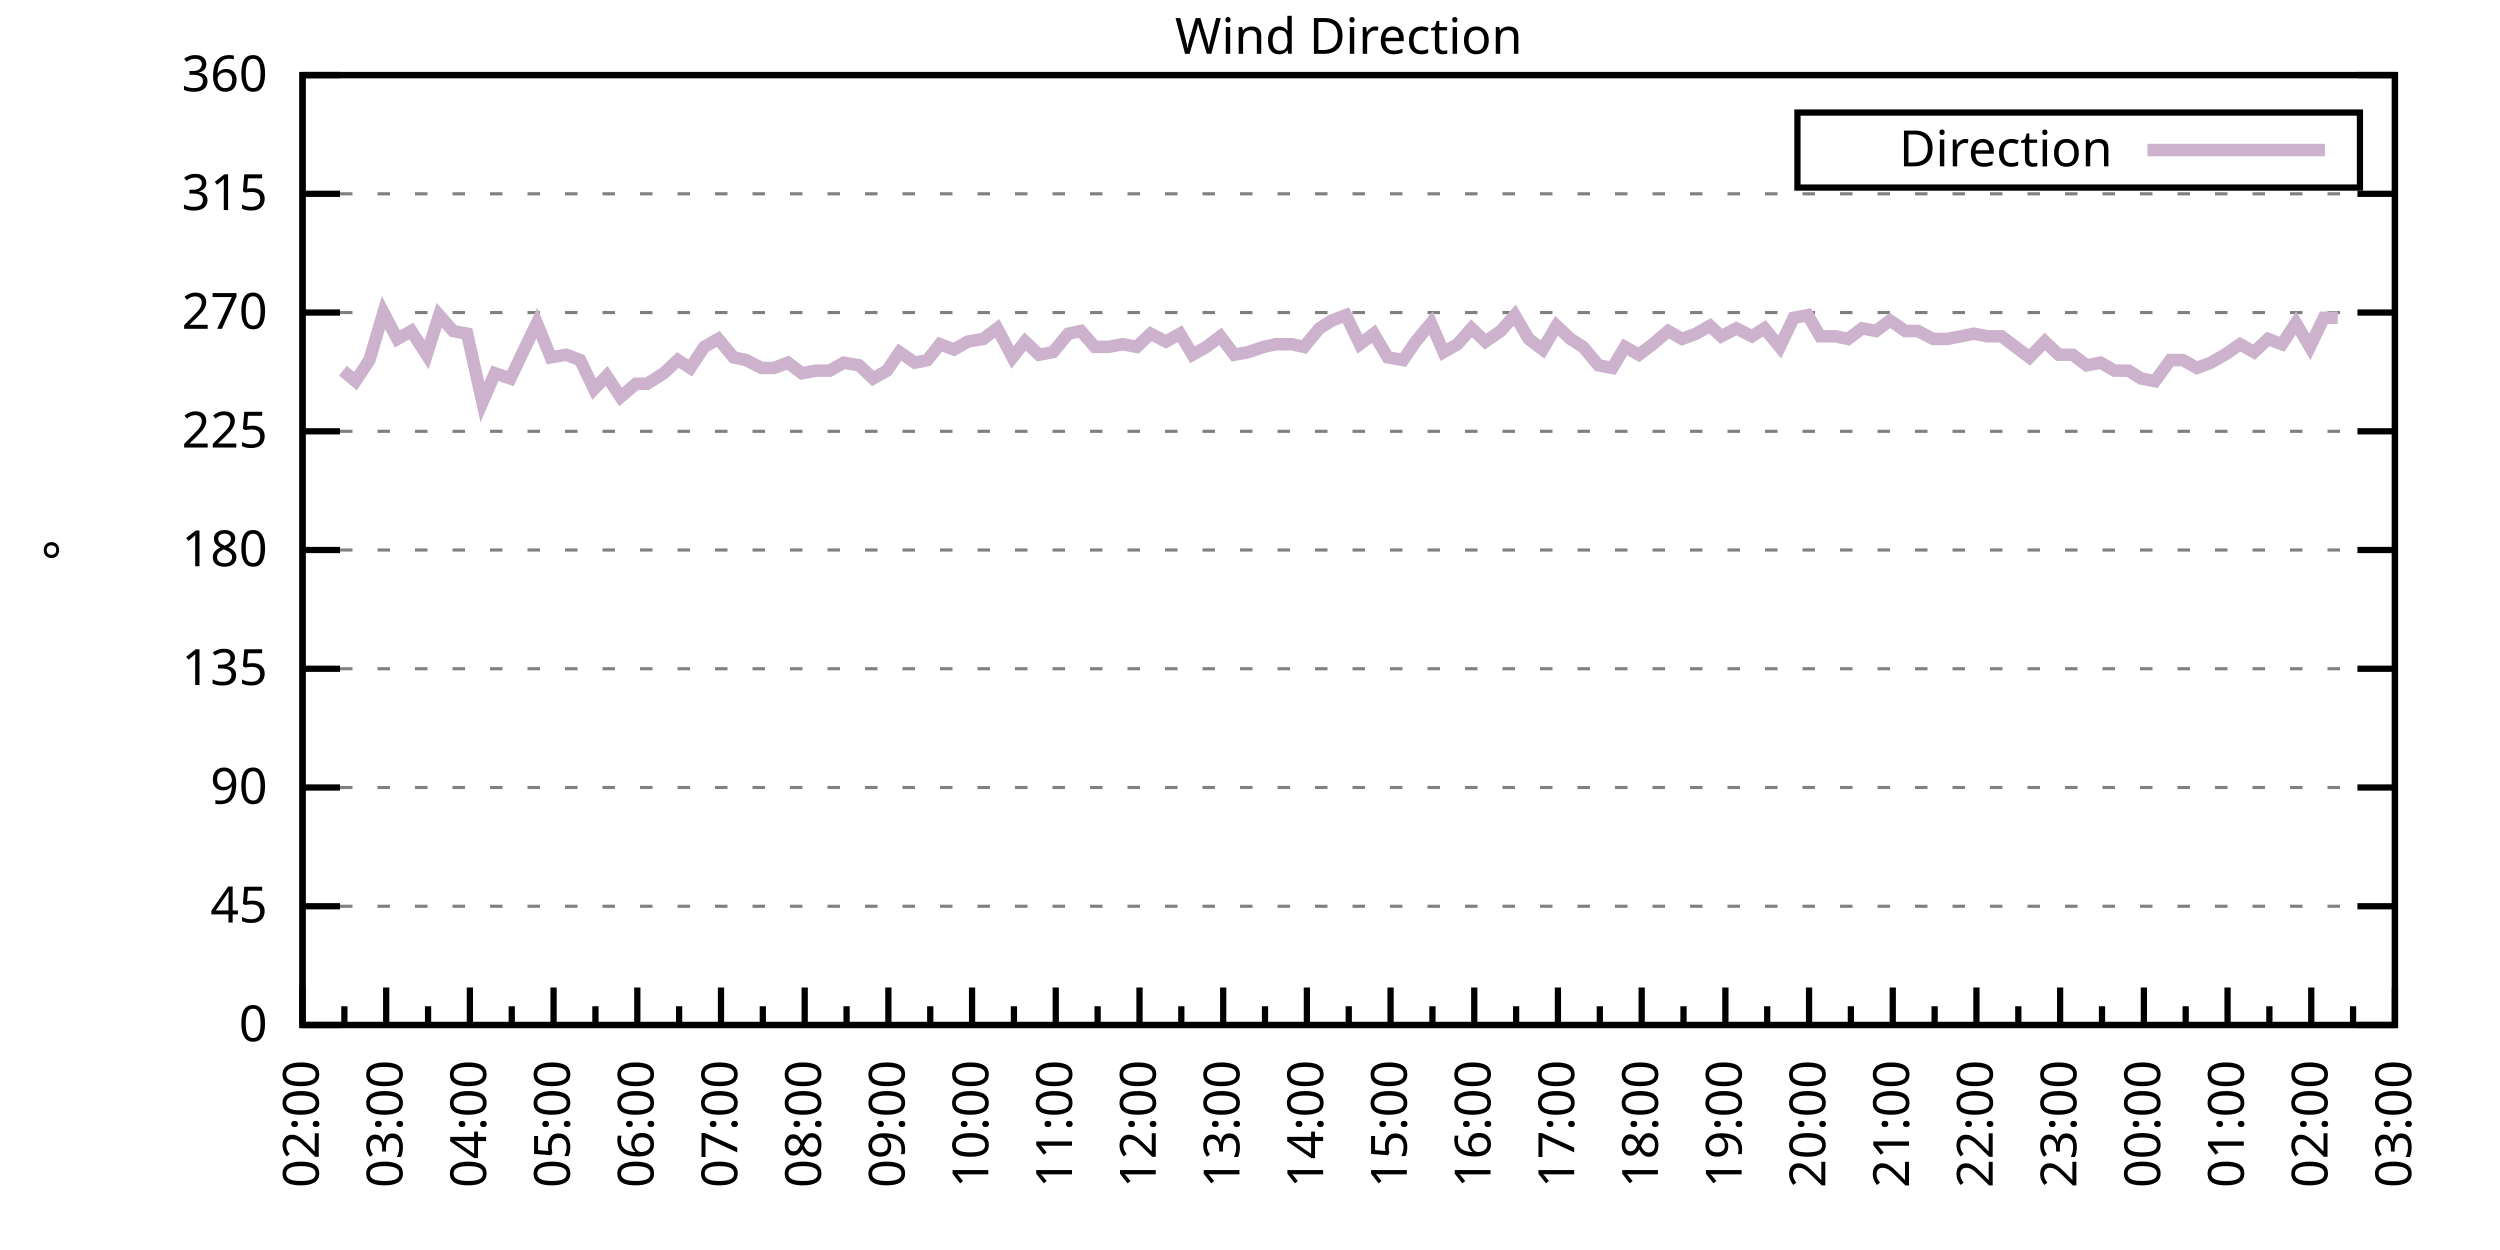
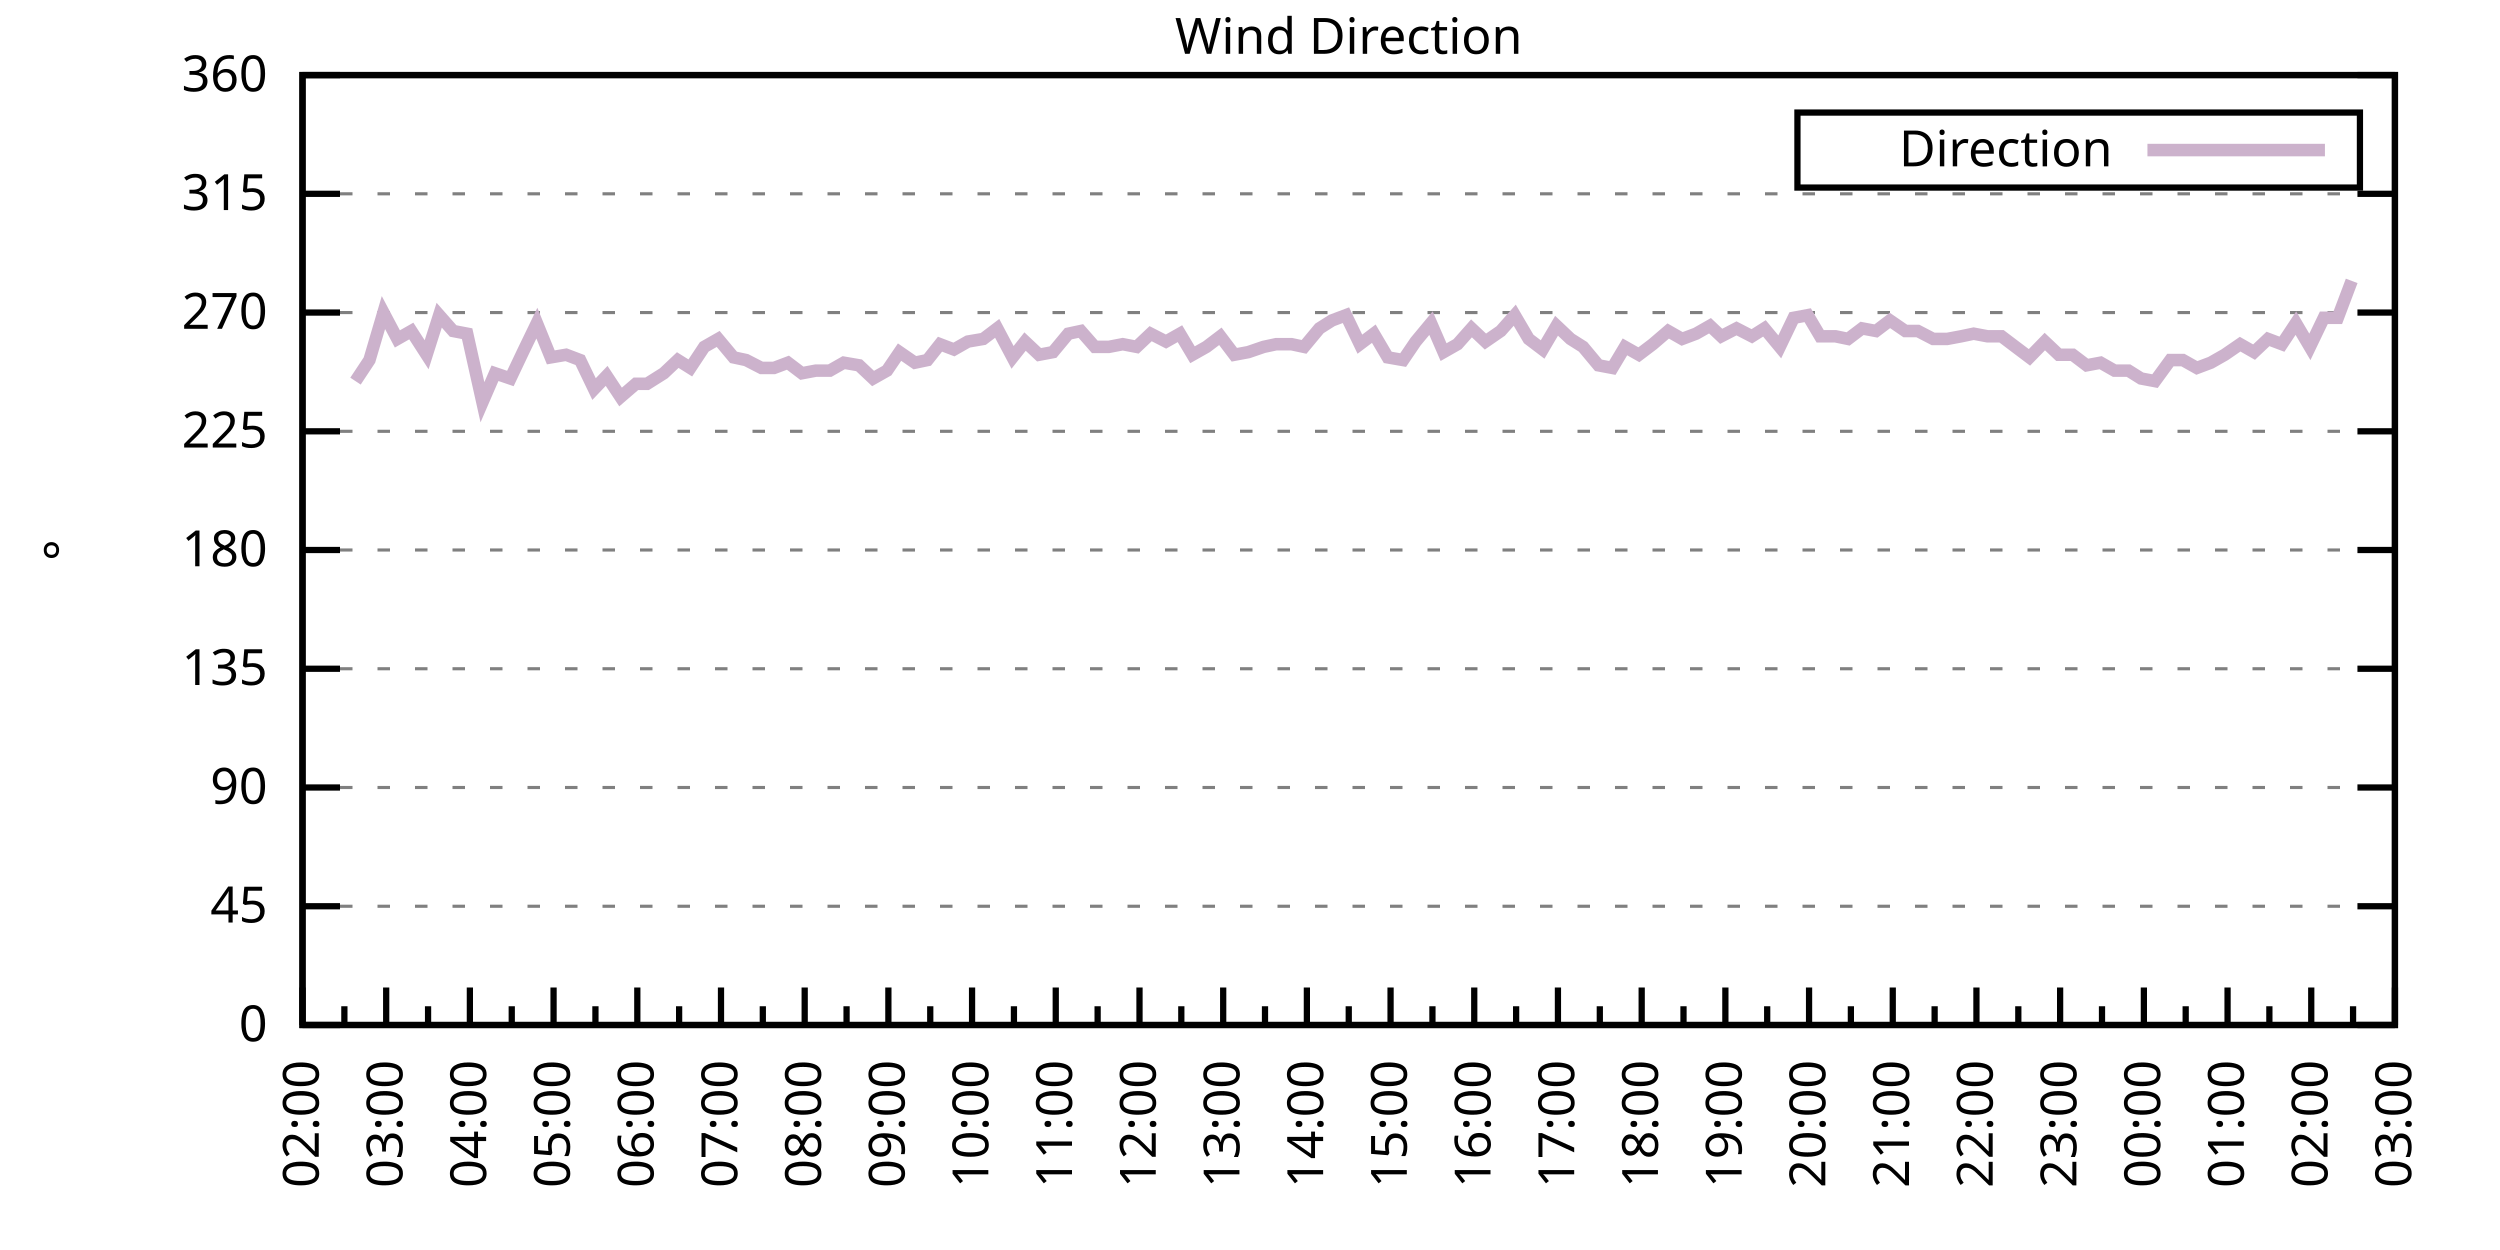
<svg xmlns="http://www.w3.org/2000/svg" xmlns:xlink="http://www.w3.org/1999/xlink" width="400" height="200" viewBox="0 0 400 200">
  <g id="gnuplot_canvas">
    <rect x="0" y="0" width="400" height="200" fill="none" />
    <defs>
      <circle id="gpDot" r="0.5" stroke-width="0.5" stroke="currentColor" />
      <path id="gpPt0" stroke-width="0.333" stroke="currentColor" d="M-1,0 h2 M0,-1 v2" />
      <path id="gpPt1" stroke-width="0.333" stroke="currentColor" d="M-1,-1 L1,1 M1,-1 L-1,1" />
      <path id="gpPt2" stroke-width="0.333" stroke="currentColor" d="M-1,0 L1,0 M0,-1 L0,1 M-1,-1 L1,1 M-1,1 L1,-1" />
      <rect id="gpPt3" stroke-width="0.333" stroke="currentColor" x="-1" y="-1" width="2" height="2" />
      <rect id="gpPt4" stroke-width="0.333" stroke="currentColor" fill="currentColor" x="-1" y="-1" width="2" height="2" />
      <circle id="gpPt5" stroke-width="0.333" stroke="currentColor" cx="0" cy="0" r="1" />
      <use xlink:href="#gpPt5" id="gpPt6" fill="currentColor" stroke="none" />
      <path id="gpPt7" stroke-width="0.333" stroke="currentColor" d="M0,-1.33 L-1.33,0.67 L1.33,0.67 z" />
      <use xlink:href="#gpPt7" id="gpPt8" fill="currentColor" stroke="none" />
      <use xlink:href="#gpPt7" id="gpPt9" stroke="currentColor" transform="rotate(180)" />
      <use xlink:href="#gpPt9" id="gpPt10" fill="currentColor" stroke="none" />
      <use xlink:href="#gpPt3" id="gpPt11" stroke="currentColor" transform="rotate(45)" />
      <use xlink:href="#gpPt11" id="gpPt12" fill="currentColor" stroke="none" />
      <path id="gpPt13" stroke-width="0.333" stroke="currentColor" d="M0,1.330 L1.265,0.411 L0.782,-1.067 L-0.782,-1.076 L-1.265,0.411 z" />
      <use xlink:href="#gpPt13" id="gpPt14" fill="currentColor" stroke="none" />
      <filter id="textbox" filterUnits="objectBoundingBox" x="0" y="0" height="1" width="1">
        <feFlood flood-color="white" flood-opacity="1" result="bgnd" />
        <feComposite in="SourceGraphic" in2="bgnd" operator="atop" />
      </filter>
      <filter id="greybox" filterUnits="objectBoundingBox" x="0" y="0" height="1" width="1">
        <feFlood flood-color="lightgrey" flood-opacity="1" result="grey" />
        <feComposite in="SourceGraphic" in2="grey" operator="atop" />
      </filter>
    </defs>
    <g fill="none" color="white" stroke="currentColor" stroke-width="1.00" stroke-linecap="butt" stroke-linejoin="miter">
</g>
    <g fill="none" color="black" stroke="currentColor" stroke-width="1.00" stroke-linecap="butt" stroke-linejoin="miter">
      <g stroke="none" shape-rendering="crispEdges">
        <polygon fill="rgb(255, 255, 255)" points="48.40,164.00 383.18,164.00 383.18,12.02 48.40,12.02 " />
      </g>
    </g>
    <g fill="none" color="black" stroke="currentColor" stroke-width="1.00" stroke-linecap="butt" stroke-linejoin="miter">
</g>
    <g fill="none" color="black" stroke="black" stroke-width="0.50" stroke-linecap="butt" stroke-linejoin="miter">
</g>
    <g fill="none" color="gray" stroke="currentColor" stroke-width="0.50" stroke-linecap="butt" stroke-linejoin="miter">
      <path stroke="gray" stroke-dasharray="2,4" class="gridline" d="M48.40,164.00 L383.19,164.00  " />
    </g>
    <g fill="none" color="gray" stroke="gray" stroke-width="1.00" stroke-linecap="butt" stroke-linejoin="miter">
</g>
    <g fill="none" color="black" stroke="currentColor" stroke-width="1.00" stroke-linecap="butt" stroke-linejoin="miter">
      <path stroke="black" d="M48.40,164.00 L54.40,164.00 M383.19,164.00 L377.19,164.00  " />
      <g transform="translate(42.80,166.60)" stroke="none" fill="black" font-family="Sans" font-size="8.00" text-anchor="end">
        <text>
          <tspan font-family="Sans"> 0</tspan>
        </text>
      </g>
    </g>
    <g fill="none" color="black" stroke="currentColor" stroke-width="1.00" stroke-linecap="butt" stroke-linejoin="miter">
</g>
    <g fill="none" color="black" stroke="black" stroke-width="0.50" stroke-linecap="butt" stroke-linejoin="miter">
</g>
    <g fill="none" color="gray" stroke="currentColor" stroke-width="0.50" stroke-linecap="butt" stroke-linejoin="miter">
      <path stroke="gray" stroke-dasharray="2,4" class="gridline" d="M48.40,145.00 L383.19,145.00  " />
    </g>
    <g fill="none" color="gray" stroke="gray" stroke-width="1.00" stroke-linecap="butt" stroke-linejoin="miter">
</g>
    <g fill="none" color="black" stroke="currentColor" stroke-width="1.00" stroke-linecap="butt" stroke-linejoin="miter">
      <path stroke="black" d="M48.40,145.00 L54.40,145.00 M383.19,145.00 L377.19,145.00  " />
      <g transform="translate(42.80,147.60)" stroke="none" fill="black" font-family="Sans" font-size="8.00" text-anchor="end">
        <text>
          <tspan font-family="Sans"> 45</tspan>
        </text>
      </g>
    </g>
    <g fill="none" color="black" stroke="currentColor" stroke-width="1.00" stroke-linecap="butt" stroke-linejoin="miter">
</g>
    <g fill="none" color="black" stroke="black" stroke-width="0.50" stroke-linecap="butt" stroke-linejoin="miter">
</g>
    <g fill="none" color="gray" stroke="currentColor" stroke-width="0.50" stroke-linecap="butt" stroke-linejoin="miter">
      <path stroke="gray" stroke-dasharray="2,4" class="gridline" d="M48.40,126.00 L383.19,126.00  " />
    </g>
    <g fill="none" color="gray" stroke="gray" stroke-width="1.00" stroke-linecap="butt" stroke-linejoin="miter">
</g>
    <g fill="none" color="black" stroke="currentColor" stroke-width="1.00" stroke-linecap="butt" stroke-linejoin="miter">
      <path stroke="black" d="M48.40,126.00 L54.40,126.00 M383.19,126.00 L377.19,126.00  " />
      <g transform="translate(42.80,128.60)" stroke="none" fill="black" font-family="Sans" font-size="8.00" text-anchor="end">
        <text>
          <tspan font-family="Sans"> 90</tspan>
        </text>
      </g>
    </g>
    <g fill="none" color="black" stroke="currentColor" stroke-width="1.00" stroke-linecap="butt" stroke-linejoin="miter">
</g>
    <g fill="none" color="black" stroke="black" stroke-width="0.50" stroke-linecap="butt" stroke-linejoin="miter">
</g>
    <g fill="none" color="gray" stroke="currentColor" stroke-width="0.50" stroke-linecap="butt" stroke-linejoin="miter">
      <path stroke="gray" stroke-dasharray="2,4" class="gridline" d="M48.40,107.00 L383.19,107.00  " />
    </g>
    <g fill="none" color="gray" stroke="gray" stroke-width="1.00" stroke-linecap="butt" stroke-linejoin="miter">
</g>
    <g fill="none" color="black" stroke="currentColor" stroke-width="1.00" stroke-linecap="butt" stroke-linejoin="miter">
      <path stroke="black" d="M48.40,107.00 L54.40,107.00 M383.19,107.00 L377.19,107.00  " />
      <g transform="translate(42.80,109.60)" stroke="none" fill="black" font-family="Sans" font-size="8.00" text-anchor="end">
        <text>
          <tspan font-family="Sans"> 135</tspan>
        </text>
      </g>
    </g>
    <g fill="none" color="black" stroke="currentColor" stroke-width="1.00" stroke-linecap="butt" stroke-linejoin="miter">
</g>
    <g fill="none" color="black" stroke="black" stroke-width="0.50" stroke-linecap="butt" stroke-linejoin="miter">
</g>
    <g fill="none" color="gray" stroke="currentColor" stroke-width="0.50" stroke-linecap="butt" stroke-linejoin="miter">
      <path stroke="gray" stroke-dasharray="2,4" class="gridline" d="M48.40,88.00 L383.19,88.00  " />
    </g>
    <g fill="none" color="gray" stroke="gray" stroke-width="1.00" stroke-linecap="butt" stroke-linejoin="miter">
</g>
    <g fill="none" color="black" stroke="currentColor" stroke-width="1.00" stroke-linecap="butt" stroke-linejoin="miter">
      <path stroke="black" d="M48.40,88.00 L54.40,88.00 M383.19,88.00 L377.19,88.00  " />
      <g transform="translate(42.80,90.60)" stroke="none" fill="black" font-family="Sans" font-size="8.00" text-anchor="end">
        <text>
          <tspan font-family="Sans"> 180</tspan>
        </text>
      </g>
    </g>
    <g fill="none" color="black" stroke="currentColor" stroke-width="1.00" stroke-linecap="butt" stroke-linejoin="miter">
</g>
    <g fill="none" color="black" stroke="black" stroke-width="0.50" stroke-linecap="butt" stroke-linejoin="miter">
</g>
    <g fill="none" color="gray" stroke="currentColor" stroke-width="0.50" stroke-linecap="butt" stroke-linejoin="miter">
      <path stroke="gray" stroke-dasharray="2,4" class="gridline" d="M48.40,69.01 L383.19,69.01  " />
    </g>
    <g fill="none" color="gray" stroke="gray" stroke-width="1.00" stroke-linecap="butt" stroke-linejoin="miter">
</g>
    <g fill="none" color="black" stroke="currentColor" stroke-width="1.00" stroke-linecap="butt" stroke-linejoin="miter">
      <path stroke="black" d="M48.40,69.01 L54.40,69.01 M383.19,69.01 L377.19,69.01  " />
      <g transform="translate(42.80,71.61)" stroke="none" fill="black" font-family="Sans" font-size="8.00" text-anchor="end">
        <text>
          <tspan font-family="Sans"> 225</tspan>
        </text>
      </g>
    </g>
    <g fill="none" color="black" stroke="currentColor" stroke-width="1.00" stroke-linecap="butt" stroke-linejoin="miter">
</g>
    <g fill="none" color="black" stroke="black" stroke-width="0.50" stroke-linecap="butt" stroke-linejoin="miter">
</g>
    <g fill="none" color="gray" stroke="currentColor" stroke-width="0.50" stroke-linecap="butt" stroke-linejoin="miter">
      <path stroke="gray" stroke-dasharray="2,4" class="gridline" d="M48.40,50.01 L383.19,50.01  " />
    </g>
    <g fill="none" color="gray" stroke="gray" stroke-width="1.00" stroke-linecap="butt" stroke-linejoin="miter">
</g>
    <g fill="none" color="black" stroke="currentColor" stroke-width="1.00" stroke-linecap="butt" stroke-linejoin="miter">
      <path stroke="black" d="M48.40,50.01 L54.40,50.01 M383.19,50.01 L377.19,50.01  " />
      <g transform="translate(42.80,52.61)" stroke="none" fill="black" font-family="Sans" font-size="8.00" text-anchor="end">
        <text>
          <tspan font-family="Sans"> 270</tspan>
        </text>
      </g>
    </g>
    <g fill="none" color="black" stroke="currentColor" stroke-width="1.00" stroke-linecap="butt" stroke-linejoin="miter">
</g>
    <g fill="none" color="black" stroke="black" stroke-width="0.50" stroke-linecap="butt" stroke-linejoin="miter">
</g>
    <g fill="none" color="gray" stroke="currentColor" stroke-width="0.50" stroke-linecap="butt" stroke-linejoin="miter">
      <path stroke="gray" stroke-dasharray="2,4" class="gridline" d="M48.40,31.01 L383.19,31.01  " />
    </g>
    <g fill="none" color="gray" stroke="gray" stroke-width="1.00" stroke-linecap="butt" stroke-linejoin="miter">
</g>
    <g fill="none" color="black" stroke="currentColor" stroke-width="1.00" stroke-linecap="butt" stroke-linejoin="miter">
      <path stroke="black" d="M48.40,31.01 L54.40,31.01 M383.19,31.01 L377.19,31.01  " />
      <g transform="translate(42.80,33.61)" stroke="none" fill="black" font-family="Sans" font-size="8.00" text-anchor="end">
        <text>
          <tspan font-family="Sans"> 315</tspan>
        </text>
      </g>
    </g>
    <g fill="none" color="black" stroke="currentColor" stroke-width="1.00" stroke-linecap="butt" stroke-linejoin="miter">
</g>
    <g fill="none" color="black" stroke="black" stroke-width="0.50" stroke-linecap="butt" stroke-linejoin="miter">
</g>
    <g fill="none" color="gray" stroke="currentColor" stroke-width="0.50" stroke-linecap="butt" stroke-linejoin="miter">
      <path stroke="gray" stroke-dasharray="2,4" class="gridline" d="M48.40,12.01 L383.19,12.01  " />
    </g>
    <g fill="none" color="gray" stroke="gray" stroke-width="1.00" stroke-linecap="butt" stroke-linejoin="miter">
</g>
    <g fill="none" color="black" stroke="currentColor" stroke-width="1.00" stroke-linecap="butt" stroke-linejoin="miter">
      <path stroke="black" d="M48.40,12.01 L54.40,12.01 M383.19,12.01 L377.19,12.01  " />
      <g transform="translate(42.80,14.61)" stroke="none" fill="black" font-family="Sans" font-size="8.00" text-anchor="end">
        <text>
          <tspan font-family="Sans"> 360</tspan>
        </text>
      </g>
    </g>
    <g fill="none" color="black" stroke="currentColor" stroke-width="1.00" stroke-linecap="butt" stroke-linejoin="miter">
      <path stroke="black" d="M48.40,164.00 L48.40,158.00  " />
      <g transform="translate(51.00,169.60) rotate(270)" stroke="none" fill="black" font-family="Sans" font-size="8.00" text-anchor="end">
        <text>
          <tspan font-family="Sans">02:00</tspan>
        </text>
      </g>
    </g>
    <g fill="none" color="black" stroke="currentColor" stroke-width="1.00" stroke-linecap="butt" stroke-linejoin="miter">
      <path stroke="black" d="M55.10,164.00 L55.10,161.00 M61.79,164.00 L61.79,158.00  " />
      <g transform="translate(64.39,169.60) rotate(270)" stroke="none" fill="black" font-family="Sans" font-size="8.00" text-anchor="end">
        <text>
          <tspan font-family="Sans">03:00</tspan>
        </text>
      </g>
    </g>
    <g fill="none" color="black" stroke="currentColor" stroke-width="1.00" stroke-linecap="butt" stroke-linejoin="miter">
      <path stroke="black" d="M68.49,164.00 L68.49,161.00 M75.18,164.00 L75.18,158.00  " />
      <g transform="translate(77.78,169.60) rotate(270)" stroke="none" fill="black" font-family="Sans" font-size="8.00" text-anchor="end">
        <text>
          <tspan font-family="Sans">04:00</tspan>
        </text>
      </g>
    </g>
    <g fill="none" color="black" stroke="currentColor" stroke-width="1.00" stroke-linecap="butt" stroke-linejoin="miter">
      <path stroke="black" d="M81.88,164.00 L81.88,161.00 M88.57,164.00 L88.57,158.00  " />
      <g transform="translate(91.17,169.60) rotate(270)" stroke="none" fill="black" font-family="Sans" font-size="8.00" text-anchor="end">
        <text>
          <tspan font-family="Sans">05:00</tspan>
        </text>
      </g>
    </g>
    <g fill="none" color="black" stroke="currentColor" stroke-width="1.00" stroke-linecap="butt" stroke-linejoin="miter">
      <path stroke="black" d="M95.27,164.00 L95.27,161.00 M101.97,164.00 L101.97,158.00  " />
      <g transform="translate(104.57,169.60) rotate(270)" stroke="none" fill="black" font-family="Sans" font-size="8.00" text-anchor="end">
        <text>
          <tspan font-family="Sans">06:00</tspan>
        </text>
      </g>
    </g>
    <g fill="none" color="black" stroke="currentColor" stroke-width="1.00" stroke-linecap="butt" stroke-linejoin="miter">
      <path stroke="black" d="M108.66,164.00 L108.66,161.00 M115.36,164.00 L115.36,158.00  " />
      <g transform="translate(117.96,169.60) rotate(270)" stroke="none" fill="black" font-family="Sans" font-size="8.00" text-anchor="end">
        <text>
          <tspan font-family="Sans">07:00</tspan>
        </text>
      </g>
    </g>
    <g fill="none" color="black" stroke="currentColor" stroke-width="1.00" stroke-linecap="butt" stroke-linejoin="miter">
      <path stroke="black" d="M122.05,164.00 L122.05,161.00 M128.75,164.00 L128.75,158.00  " />
      <g transform="translate(131.35,169.60) rotate(270)" stroke="none" fill="black" font-family="Sans" font-size="8.00" text-anchor="end">
        <text>
          <tspan font-family="Sans">08:00</tspan>
        </text>
      </g>
    </g>
    <g fill="none" color="black" stroke="currentColor" stroke-width="1.00" stroke-linecap="butt" stroke-linejoin="miter">
      <path stroke="black" d="M135.45,164.00 L135.45,161.00 M142.14,164.00 L142.14,158.00  " />
      <g transform="translate(144.74,169.60) rotate(270)" stroke="none" fill="black" font-family="Sans" font-size="8.00" text-anchor="end">
        <text>
          <tspan font-family="Sans">09:00</tspan>
        </text>
      </g>
    </g>
    <g fill="none" color="black" stroke="currentColor" stroke-width="1.00" stroke-linecap="butt" stroke-linejoin="miter">
      <path stroke="black" d="M148.84,164.00 L148.84,161.00 M155.53,164.00 L155.53,158.00  " />
      <g transform="translate(158.13,169.60) rotate(270)" stroke="none" fill="black" font-family="Sans" font-size="8.00" text-anchor="end">
        <text>
          <tspan font-family="Sans">10:00</tspan>
        </text>
      </g>
    </g>
    <g fill="none" color="black" stroke="currentColor" stroke-width="1.00" stroke-linecap="butt" stroke-linejoin="miter">
      <path stroke="black" d="M162.23,164.00 L162.23,161.00 M168.92,164.00 L168.92,158.00  " />
      <g transform="translate(171.52,169.60) rotate(270)" stroke="none" fill="black" font-family="Sans" font-size="8.00" text-anchor="end">
        <text>
          <tspan font-family="Sans">11:00</tspan>
        </text>
      </g>
    </g>
    <g fill="none" color="black" stroke="currentColor" stroke-width="1.00" stroke-linecap="butt" stroke-linejoin="miter">
      <path stroke="black" d="M175.62,164.00 L175.62,161.00 M182.32,164.00 L182.32,158.00  " />
      <g transform="translate(184.92,169.60) rotate(270)" stroke="none" fill="black" font-family="Sans" font-size="8.00" text-anchor="end">
        <text>
          <tspan font-family="Sans">12:00</tspan>
        </text>
      </g>
    </g>
    <g fill="none" color="black" stroke="currentColor" stroke-width="1.00" stroke-linecap="butt" stroke-linejoin="miter">
      <path stroke="black" d="M189.01,164.00 L189.01,161.00 M195.71,164.00 L195.71,158.00  " />
      <g transform="translate(198.31,169.60) rotate(270)" stroke="none" fill="black" font-family="Sans" font-size="8.00" text-anchor="end">
        <text>
          <tspan font-family="Sans">13:00</tspan>
        </text>
      </g>
    </g>
    <g fill="none" color="black" stroke="currentColor" stroke-width="1.00" stroke-linecap="butt" stroke-linejoin="miter">
      <path stroke="black" d="M202.40,164.00 L202.40,161.00 M209.10,164.00 L209.10,158.00  " />
      <g transform="translate(211.70,169.60) rotate(270)" stroke="none" fill="black" font-family="Sans" font-size="8.00" text-anchor="end">
        <text>
          <tspan font-family="Sans">14:00</tspan>
        </text>
      </g>
    </g>
    <g fill="none" color="black" stroke="currentColor" stroke-width="1.00" stroke-linecap="butt" stroke-linejoin="miter">
      <path stroke="black" d="M215.80,164.00 L215.80,161.00 M222.49,164.00 L222.49,158.00  " />
      <g transform="translate(225.09,169.60) rotate(270)" stroke="none" fill="black" font-family="Sans" font-size="8.00" text-anchor="end">
        <text>
          <tspan font-family="Sans">15:00</tspan>
        </text>
      </g>
    </g>
    <g fill="none" color="black" stroke="currentColor" stroke-width="1.00" stroke-linecap="butt" stroke-linejoin="miter">
      <path stroke="black" d="M229.19,164.00 L229.19,161.00 M235.88,164.00 L235.88,158.00  " />
      <g transform="translate(238.48,169.60) rotate(270)" stroke="none" fill="black" font-family="Sans" font-size="8.00" text-anchor="end">
        <text>
          <tspan font-family="Sans">16:00</tspan>
        </text>
      </g>
    </g>
    <g fill="none" color="black" stroke="currentColor" stroke-width="1.00" stroke-linecap="butt" stroke-linejoin="miter">
      <path stroke="black" d="M242.58,164.00 L242.58,161.00 M249.27,164.00 L249.27,158.00  " />
      <g transform="translate(251.87,169.60) rotate(270)" stroke="none" fill="black" font-family="Sans" font-size="8.00" text-anchor="end">
        <text>
          <tspan font-family="Sans">17:00</tspan>
        </text>
      </g>
    </g>
    <g fill="none" color="black" stroke="currentColor" stroke-width="1.00" stroke-linecap="butt" stroke-linejoin="miter">
      <path stroke="black" d="M255.97,164.00 L255.97,161.00 M262.67,164.00 L262.67,158.00  " />
      <g transform="translate(265.27,169.60) rotate(270)" stroke="none" fill="black" font-family="Sans" font-size="8.00" text-anchor="end">
        <text>
          <tspan font-family="Sans">18:00</tspan>
        </text>
      </g>
    </g>
    <g fill="none" color="black" stroke="currentColor" stroke-width="1.00" stroke-linecap="butt" stroke-linejoin="miter">
      <path stroke="black" d="M269.36,164.00 L269.36,161.00 M276.06,164.00 L276.06,158.00  " />
      <g transform="translate(278.66,169.60) rotate(270)" stroke="none" fill="black" font-family="Sans" font-size="8.00" text-anchor="end">
        <text>
          <tspan font-family="Sans">19:00</tspan>
        </text>
      </g>
    </g>
    <g fill="none" color="black" stroke="currentColor" stroke-width="1.00" stroke-linecap="butt" stroke-linejoin="miter">
      <path stroke="black" d="M282.75,164.00 L282.75,161.00 M289.45,164.00 L289.45,158.00  " />
      <g transform="translate(292.05,169.60) rotate(270)" stroke="none" fill="black" font-family="Sans" font-size="8.00" text-anchor="end">
        <text>
          <tspan font-family="Sans">20:00</tspan>
        </text>
      </g>
    </g>
    <g fill="none" color="black" stroke="currentColor" stroke-width="1.00" stroke-linecap="butt" stroke-linejoin="miter">
      <path stroke="black" d="M296.14,164.00 L296.14,161.00 M302.84,164.00 L302.84,158.00  " />
      <g transform="translate(305.44,169.60) rotate(270)" stroke="none" fill="black" font-family="Sans" font-size="8.00" text-anchor="end">
        <text>
          <tspan font-family="Sans">21:00</tspan>
        </text>
      </g>
    </g>
    <g fill="none" color="black" stroke="currentColor" stroke-width="1.00" stroke-linecap="butt" stroke-linejoin="miter">
      <path stroke="black" d="M309.54,164.00 L309.54,161.00 M316.23,164.00 L316.23,158.00  " />
      <g transform="translate(318.83,169.60) rotate(270)" stroke="none" fill="black" font-family="Sans" font-size="8.00" text-anchor="end">
        <text>
          <tspan font-family="Sans">22:00</tspan>
        </text>
      </g>
    </g>
    <g fill="none" color="black" stroke="currentColor" stroke-width="1.00" stroke-linecap="butt" stroke-linejoin="miter">
      <path stroke="black" d="M322.93,164.00 L322.93,161.00 M329.62,164.00 L329.62,158.00  " />
      <g transform="translate(332.22,169.60) rotate(270)" stroke="none" fill="black" font-family="Sans" font-size="8.00" text-anchor="end">
        <text>
          <tspan font-family="Sans">23:00</tspan>
        </text>
      </g>
    </g>
    <g fill="none" color="black" stroke="currentColor" stroke-width="1.00" stroke-linecap="butt" stroke-linejoin="miter">
      <path stroke="black" d="M336.32,164.00 L336.32,161.00 M343.02,164.00 L343.02,158.00  " />
      <g transform="translate(345.62,169.60) rotate(270)" stroke="none" fill="black" font-family="Sans" font-size="8.00" text-anchor="end">
        <text>
          <tspan font-family="Sans">00:00</tspan>
        </text>
      </g>
    </g>
    <g fill="none" color="black" stroke="currentColor" stroke-width="1.00" stroke-linecap="butt" stroke-linejoin="miter">
      <path stroke="black" d="M349.71,164.00 L349.71,161.00 M356.41,164.00 L356.41,158.00  " />
      <g transform="translate(359.01,169.60) rotate(270)" stroke="none" fill="black" font-family="Sans" font-size="8.00" text-anchor="end">
        <text>
          <tspan font-family="Sans">01:00</tspan>
        </text>
      </g>
    </g>
    <g fill="none" color="black" stroke="currentColor" stroke-width="1.00" stroke-linecap="butt" stroke-linejoin="miter">
      <path stroke="black" d="M363.10,164.00 L363.10,161.00 M369.80,164.00 L369.80,158.00  " />
      <g transform="translate(372.40,169.60) rotate(270)" stroke="none" fill="black" font-family="Sans" font-size="8.00" text-anchor="end">
        <text>
          <tspan font-family="Sans">02:00</tspan>
        </text>
      </g>
    </g>
    <g fill="none" color="black" stroke="currentColor" stroke-width="1.00" stroke-linecap="butt" stroke-linejoin="miter">
      <path stroke="black" d="M376.49,164.00 L376.49,161.00 M383.19,164.00 L383.19,158.00  " />
      <g transform="translate(385.79,169.60) rotate(270)" stroke="none" fill="black" font-family="Sans" font-size="8.00" text-anchor="end">
        <text>
          <tspan font-family="Sans">03:00</tspan>
        </text>
      </g>
    </g>
    <g fill="none" color="black" stroke="currentColor" stroke-width="1.00" stroke-linecap="butt" stroke-linejoin="miter">
</g>
    <g fill="none" color="black" stroke="currentColor" stroke-width="1.00" stroke-linecap="butt" stroke-linejoin="miter">
      <path stroke="black" d="M48.40,12.01 L48.40,164.00 L383.19,164.00 L383.19,12.01 L48.40,12.01 Z  " />
    </g>
    <g fill="none" color="black" stroke="currentColor" stroke-width="1.00" stroke-linecap="butt" stroke-linejoin="miter">
      <g transform="translate(12.80,88.01) rotate(270)" stroke="none" fill="black" font-family="Sans" font-size="8.00" text-anchor="middle">
        <text>
          <tspan font-family="Sans">°</tspan>
        </text>
      </g>
    </g>
    <g fill="none" color="black" stroke="currentColor" stroke-width="1.00" stroke-linecap="butt" stroke-linejoin="miter">
</g>
    <g fill="none" color="black" stroke="currentColor" stroke-width="1.00" stroke-linecap="butt" stroke-linejoin="miter">
      <path stroke="black" d="M287.59,30.01 L287.59,18.01 L377.59,18.01 L377.59,30.01 L287.59,30.01 Z  " />
    </g>
    <g id="Wind_direction_plot_1">
      <g fill="none" color="white" stroke="black" stroke-width="2.00" stroke-linecap="butt" stroke-linejoin="miter">
</g>
      <g fill="none" color="black" stroke="currentColor" stroke-width="2.00" stroke-linecap="butt" stroke-linejoin="miter">
        <g transform="translate(337.99,26.61)" stroke="none" fill="black" font-family="Sans" font-size="8.00" text-anchor="end">
          <text>
            <tspan font-family="Sans">Direction</tspan>
          </text>
        </g>
      </g>
      <g fill="none" color="black" stroke="currentColor" stroke-width="2.00" stroke-linecap="butt" stroke-linejoin="miter">
-         <path stroke="rgb(204, 178, 204)" d="M343.59,24.01 L371.99,24.01 M54.87,59.30 L56.88,60.98 L59.11,57.61 L61.35,50.01 L63.58,54.23 L65.81,52.96   L68.26,56.76 L70.27,50.43 L72.50,52.96 L74.74,53.39 L77.19,64.36 L79.20,59.72 L81.66,60.56 L83.66,56.34   L85.90,51.70 L88.13,57.18 L90.58,56.76 L92.82,57.61 L95.05,62.25 L97.06,60.14 L99.29,63.52 L101.74,61.41   L103.53,61.41 L106.21,59.72 L108.44,57.61 L110.45,58.87 L112.68,55.50 L114.91,54.23 L117.37,57.18 L119.38,57.61   L121.83,58.87 L123.84,58.87 L126.07,58.03 L128.30,59.72 L130.54,59.30 L132.77,59.30 L135.00,58.03 L137.45,58.45   L139.69,60.56 L141.92,59.30 L143.93,56.34 L146.38,58.03 L148.39,57.61 L150.40,55.07 L152.63,55.92 L154.86,54.65   L157.32,54.23 L159.55,52.54 L162.01,57.18 L164.01,54.65 L166.25,56.76 L168.48,56.34 L170.93,53.39 L172.94,52.96   L175.17,55.50 L177.41,55.50 L179.64,55.07 L181.87,55.50 L184.10,53.39 L186.56,54.65 L188.79,53.39 L190.80,56.76   L193.03,55.50 L195.26,53.81 L197.49,56.76 L199.73,56.34 L202.18,55.50 L204.19,55.07 L206.64,55.07 L208.65,55.50   L211.11,52.54 L213.12,51.27 L215.35,50.43 L217.58,55.07 L219.81,53.39 L222.04,57.18 L224.50,57.61 L226.51,54.65   L228.96,51.70 L230.97,56.34 L233.20,55.07 L235.44,52.54 L237.67,54.65 L240.12,52.96 L242.36,50.43 L244.59,54.23   L246.82,55.92 L249.05,52.12 L251.28,54.23 L253.29,55.50 L255.75,58.45 L257.98,58.87 L259.99,55.50 L262.22,56.76   L264.45,55.07 L266.91,52.96 L269.14,54.23 L271.37,53.39 L273.60,52.12 L275.39,53.81 L277.84,52.54 L280.30,53.81   L282.31,52.54 L284.76,55.50 L286.99,50.85 L289.23,50.43 L291.23,53.81 L293.69,53.81 L295.70,54.23 L297.93,52.54   L300.16,52.96 L302.39,51.27 L304.85,52.96 L306.86,52.96 L309.31,54.23 L311.54,54.23 L313.78,53.81 L315.79,53.39   L318.02,53.81 L320.25,53.81 L322.48,55.50 L324.71,57.18 L327.17,54.65 L329.40,56.76 L331.63,56.76 L333.86,58.45   L336.10,58.03 L338.33,59.30 L340.56,59.30 L342.57,60.56 L344.80,60.98 L347.26,57.61 L349.26,57.61 L351.50,58.87   L353.73,58.03 L355.96,56.76 L358.42,55.07 L360.65,56.34 L362.88,54.23 L365.11,55.07 L367.34,51.70 L369.58,55.50   L371.81,50.85 L374.04,50.85  " />
+         <path stroke="rgb(204, 178, 204)" d="M343.59,24.01 L371.99,24.01 M56.88,60.98 L59.11,57.61 L61.35,50.01 L63.58,54.23 L65.81,52.96 L68.26,56.76   L70.27,50.43 L72.50,52.96 L74.74,53.39 L77.19,64.36 L79.20,59.72 L81.66,60.56 L83.66,56.34 L85.90,51.70   L88.13,57.18 L90.58,56.76 L92.82,57.61 L95.05,62.25 L97.06,60.14 L99.29,63.52 L101.74,61.41 L103.53,61.41   L106.21,59.72 L108.44,57.61 L110.45,58.87 L112.68,55.50 L114.91,54.23 L117.37,57.18 L119.38,57.61 L121.83,58.87   L123.84,58.87 L126.07,58.03 L128.30,59.72 L130.54,59.30 L132.77,59.30 L135.00,58.03 L137.45,58.45 L139.69,60.56   L141.92,59.30 L143.93,56.34 L146.38,58.03 L148.39,57.61 L150.40,55.07 L152.63,55.92 L154.86,54.65 L157.32,54.23   L159.55,52.54 L162.01,57.18 L164.01,54.65 L166.25,56.76 L168.48,56.34 L170.93,53.39 L172.94,52.96 L175.17,55.50   L177.41,55.50 L179.64,55.07 L181.87,55.50 L184.10,53.39 L186.56,54.65 L188.79,53.39 L190.80,56.76 L193.03,55.50   L195.26,53.81 L197.49,56.76 L199.73,56.34 L202.18,55.50 L204.19,55.07 L206.64,55.07 L208.65,55.50 L211.11,52.54   L213.12,51.27 L215.35,50.43 L217.58,55.07 L219.81,53.39 L222.04,57.18 L224.50,57.61 L226.51,54.65 L228.96,51.70   L230.97,56.34 L233.20,55.07 L235.44,52.54 L237.67,54.65 L240.12,52.96 L242.36,50.43 L244.59,54.23 L246.82,55.92   L249.05,52.12 L251.28,54.23 L253.29,55.50 L255.75,58.45 L257.98,58.87 L259.99,55.50 L262.22,56.76 L264.45,55.07   L266.91,52.96 L269.14,54.23 L271.37,53.39 L273.60,52.12 L275.39,53.81 L277.84,52.54 L280.30,53.81 L282.31,52.54   L284.76,55.50 L286.99,50.85 L289.23,50.43 L291.23,53.81 L293.69,53.81 L295.70,54.23 L297.93,52.54 L300.16,52.96   L302.39,51.27 L304.85,52.96 L306.86,52.96 L309.31,54.23 L311.54,54.23 L313.78,53.81 L315.79,53.39 L318.02,53.81   L320.25,53.81 L322.48,55.50 L324.71,57.18 L327.17,54.65 L329.40,56.76 L331.63,56.76 L333.86,58.45 L336.10,58.03   L338.33,59.30 L340.56,59.30 L342.57,60.56 L344.80,60.98 L347.26,57.61 L349.26,57.61 L351.50,58.87 L353.73,58.03   L355.96,56.76 L358.42,55.07 L360.65,56.34 L362.88,54.23 L365.11,55.07 L367.34,51.70 L369.58,55.50 L371.81,50.85   L374.04,50.85 L376.27,44.94  " />
      </g>
    </g>
    <g fill="none" color="black" stroke="currentColor" stroke-width="2.00" stroke-linecap="butt" stroke-linejoin="miter">
</g>
    <g fill="none" color="black" stroke="black" stroke-width="1.00" stroke-linecap="butt" stroke-linejoin="miter">
</g>
    <g fill="none" color="black" stroke="currentColor" stroke-width="1.00" stroke-linecap="butt" stroke-linejoin="miter">
      <path stroke="black" d="M48.40,12.01 L48.40,164.00 L383.19,164.00 L383.19,12.01 L48.40,12.01 Z  " />
    </g>
    <g fill="none" color="black" stroke="currentColor" stroke-width="1.00" stroke-linecap="butt" stroke-linejoin="miter">
      <g transform="translate(215.79,8.61)" stroke="none" fill="black" font-family="Sans" font-size="8.00" text-anchor="middle">
        <text>
          <tspan font-family="Sans">Wind Direction</tspan>
        </text>
      </g>
    </g>
    <g fill="none" color="black" stroke="currentColor" stroke-width="1.00" stroke-linecap="butt" stroke-linejoin="miter">
</g>
  </g>
</svg>
